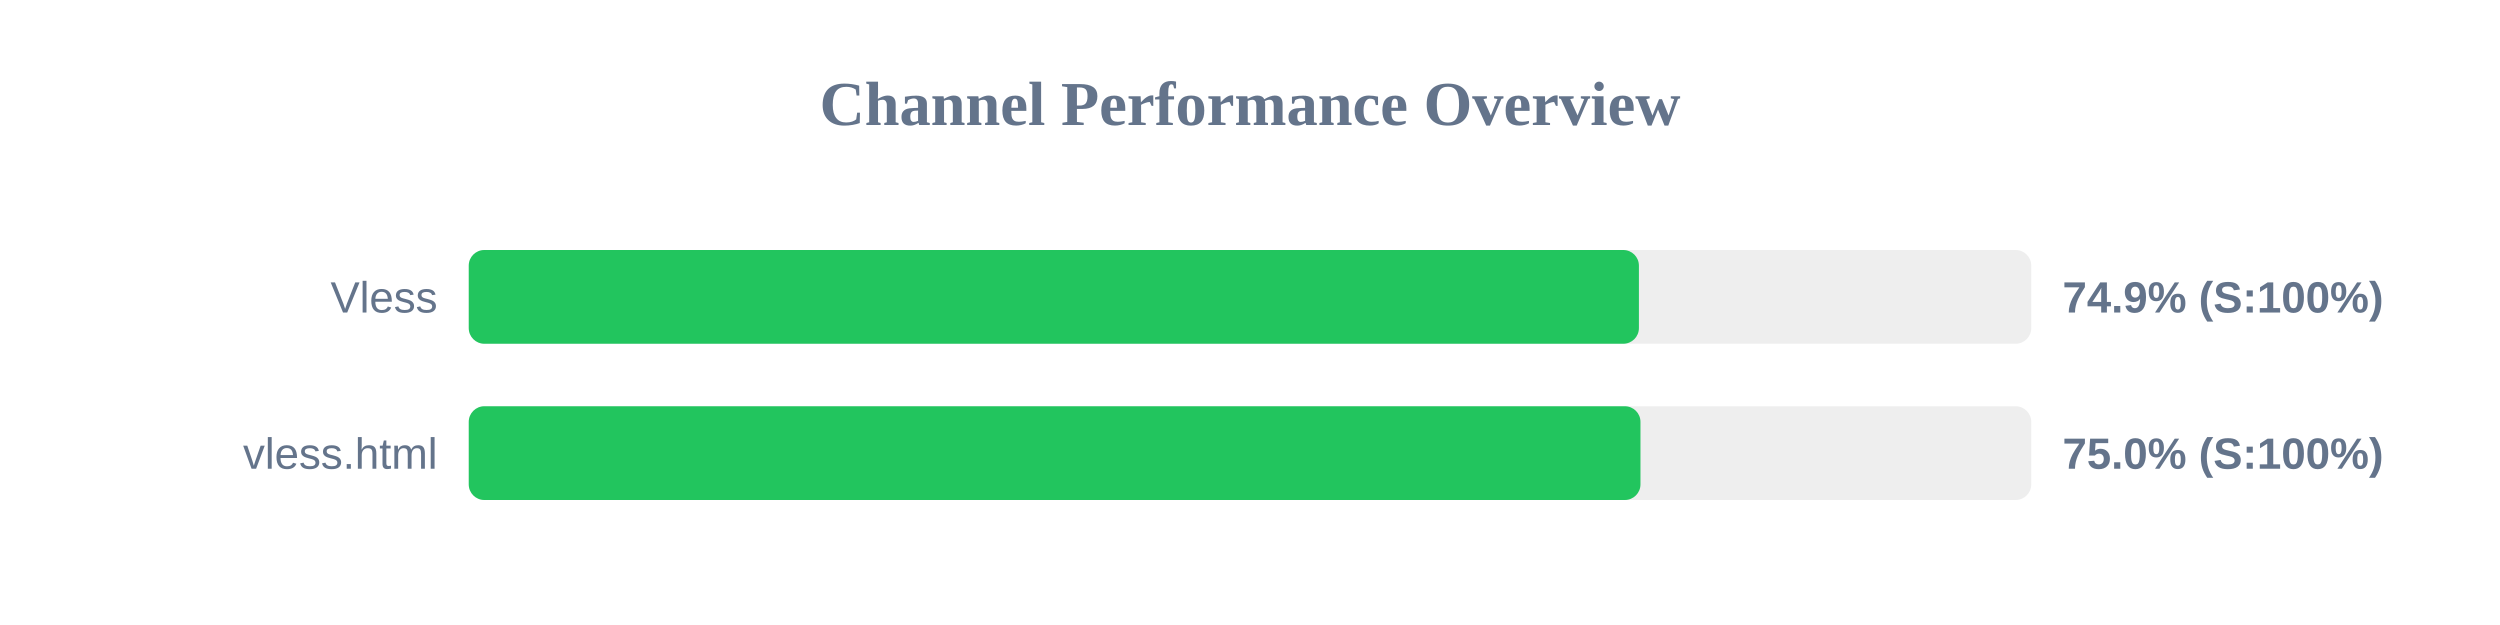
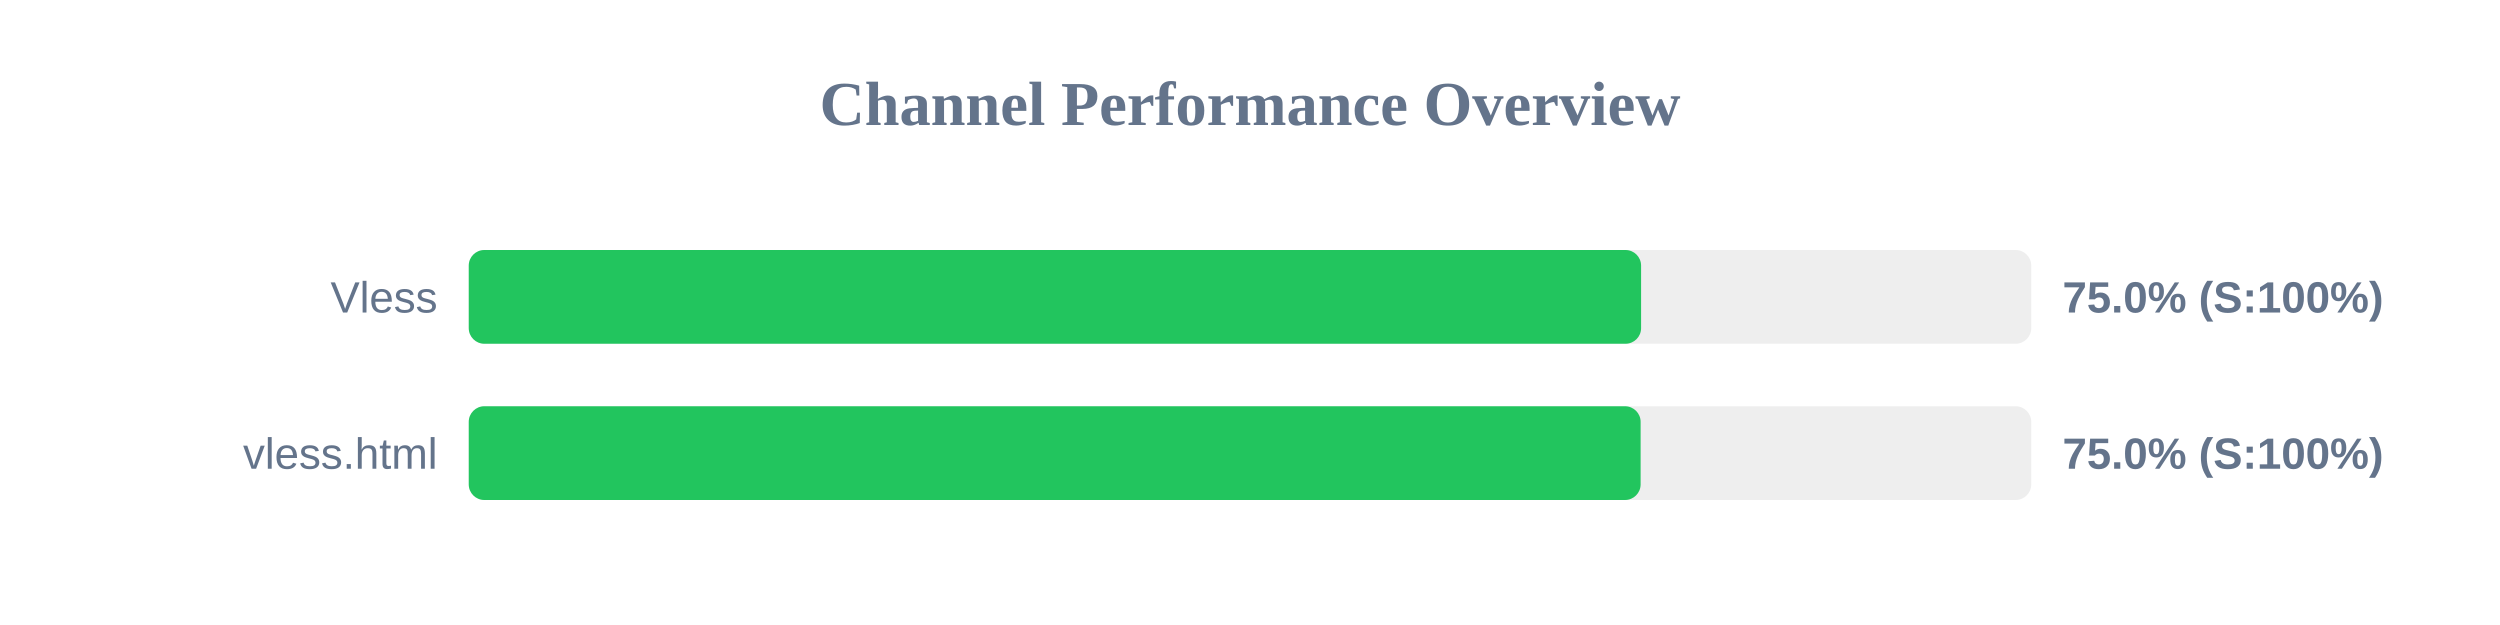
<svg xmlns="http://www.w3.org/2000/svg" width="800" height="200" version="1.1">
  <style>
        .row { font: 14px Arial; fill: #64748b; }
        .score { font: bold 14px Arial; fill: #64748b; }
    </style>
  <text x="400" y="40" text-anchor="middle" font-size="20px" font-weight="bold" fill="#64748b">Channel Performance Overview</text>
  <rect x="150" y="80" width="500" height="30" fill="#eee" rx="5" />
-   <rect x="150" y="80" width="374.45" height="30" fill="#22c55e" rx="5" />
+   <rect x="150" y="80" width="375.15" height="30" fill="#22c55e" rx="5" />
  <text x="140" y="100" text-anchor="end" class="row">Vless</text>
-   <text x="660" y="100" text-anchor="start" class="score">74.9% (S:100%)</text>
+   <text x="660" y="100" text-anchor="start" class="score">75.0% (S:100%)</text>
  <rect x="150" y="130" width="500" height="30" fill="#eee" rx="5" />
-   <rect x="150" y="130" width="374.95" height="30" fill="#22c55e" rx="5" />
+   <rect x="150" y="130" width="375.0" height="30" fill="#22c55e" rx="5" />
  <text x="140" y="150" text-anchor="end" class="row">vless.html</text>
  <text x="660" y="150" text-anchor="start" class="score">75.0% (S:100%)</text>
</svg>
